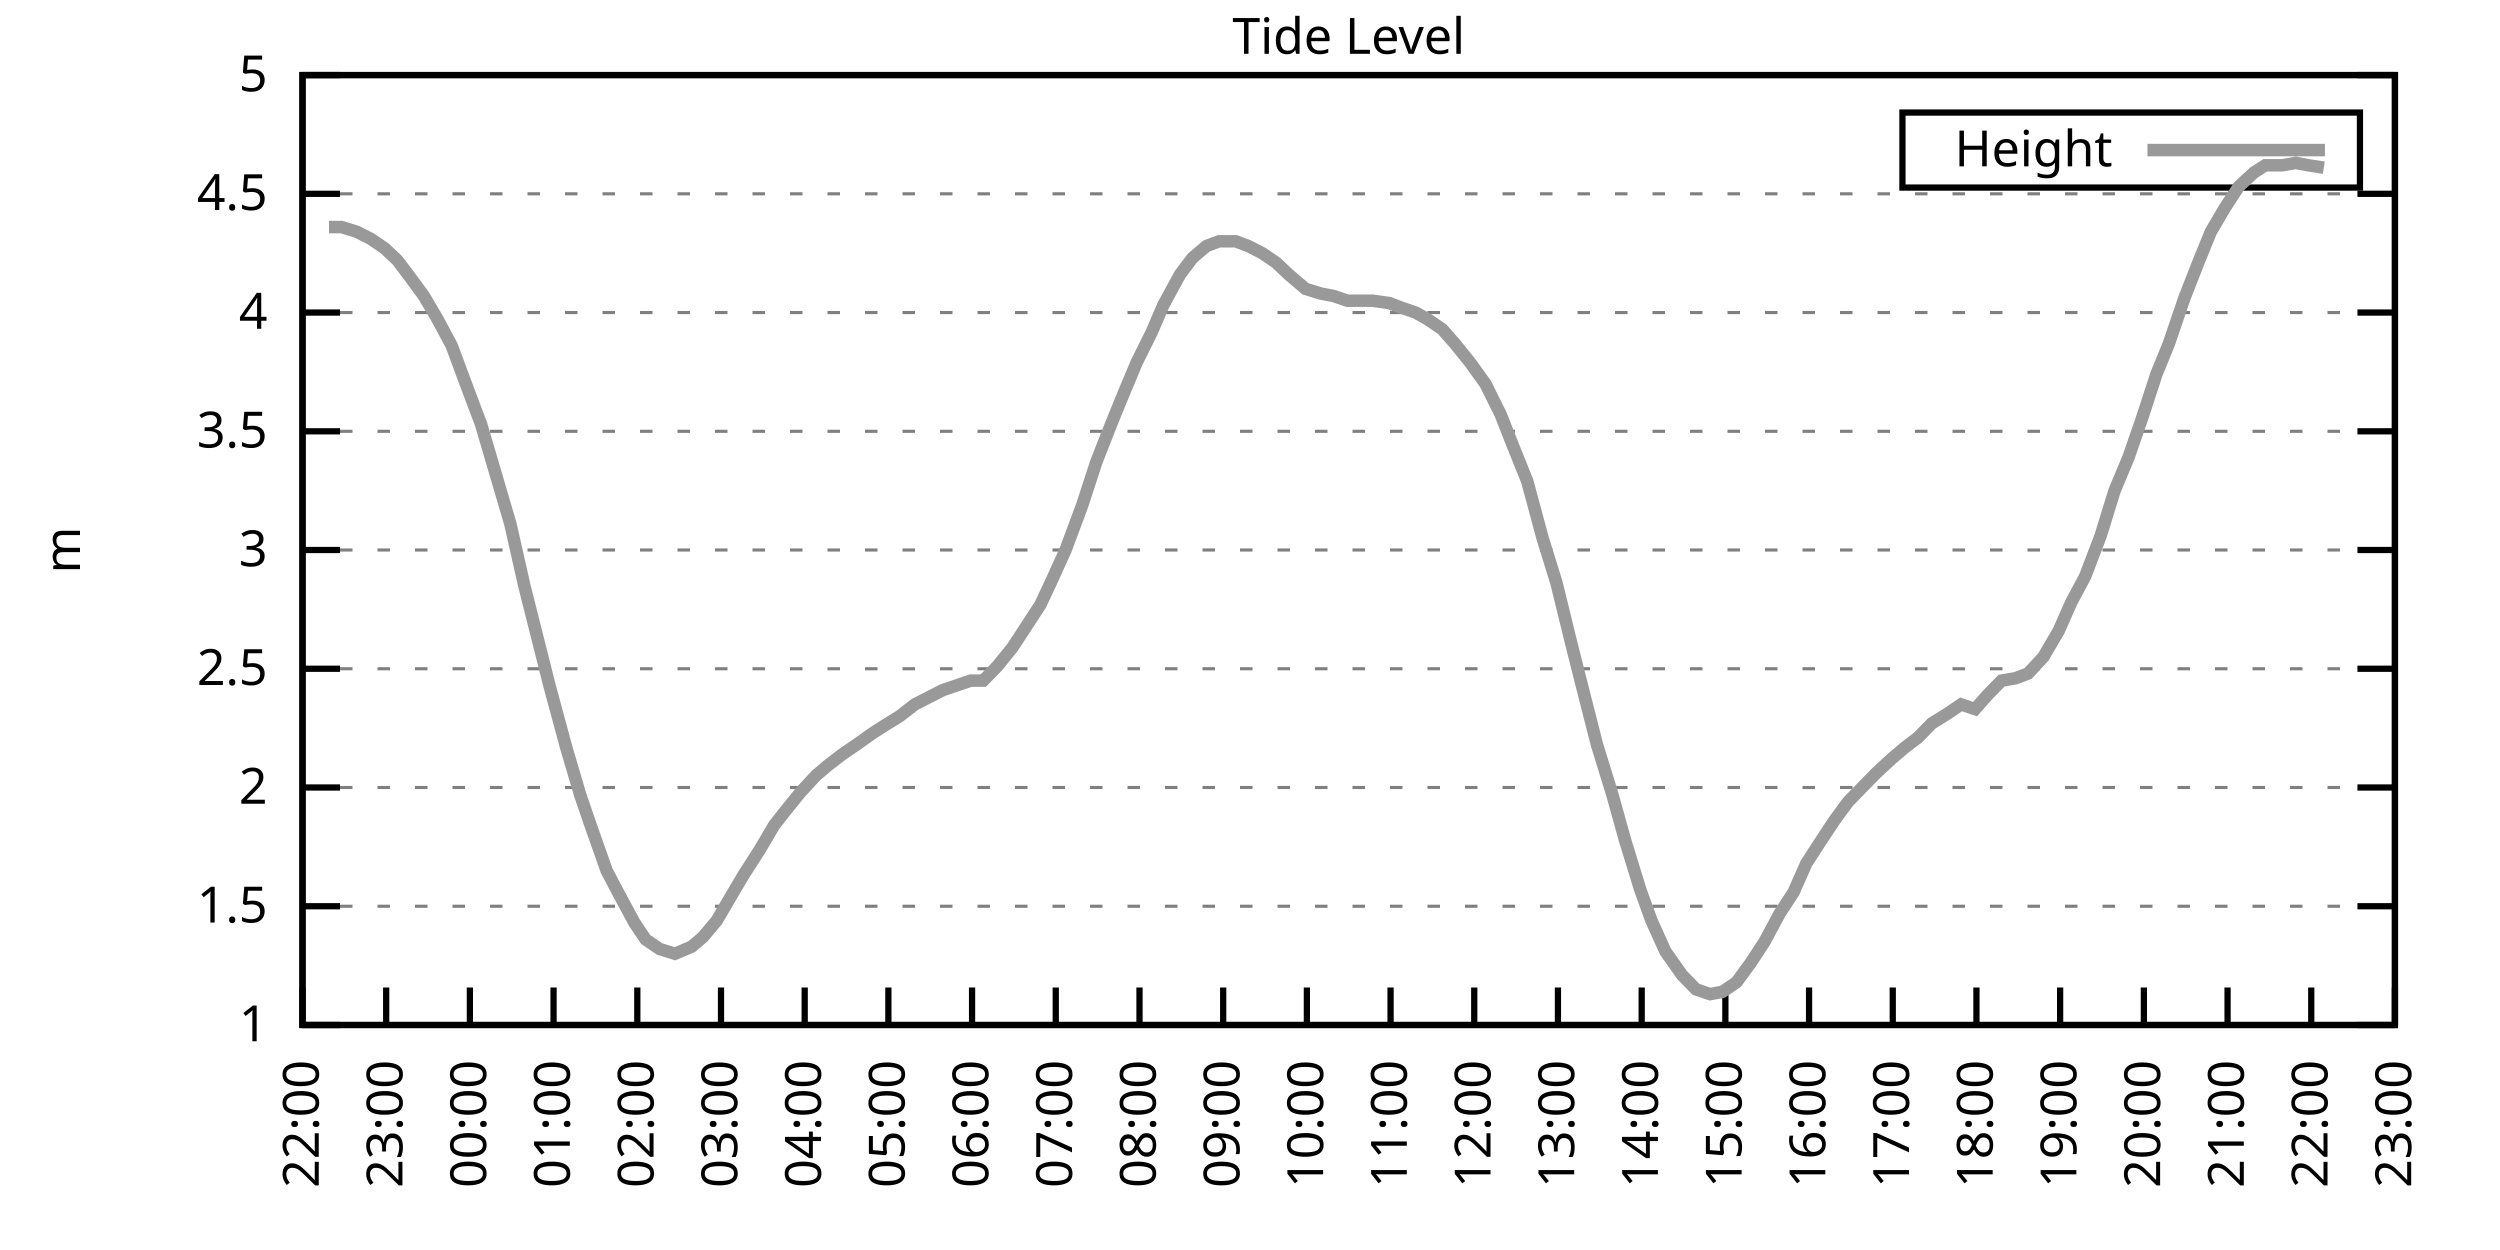
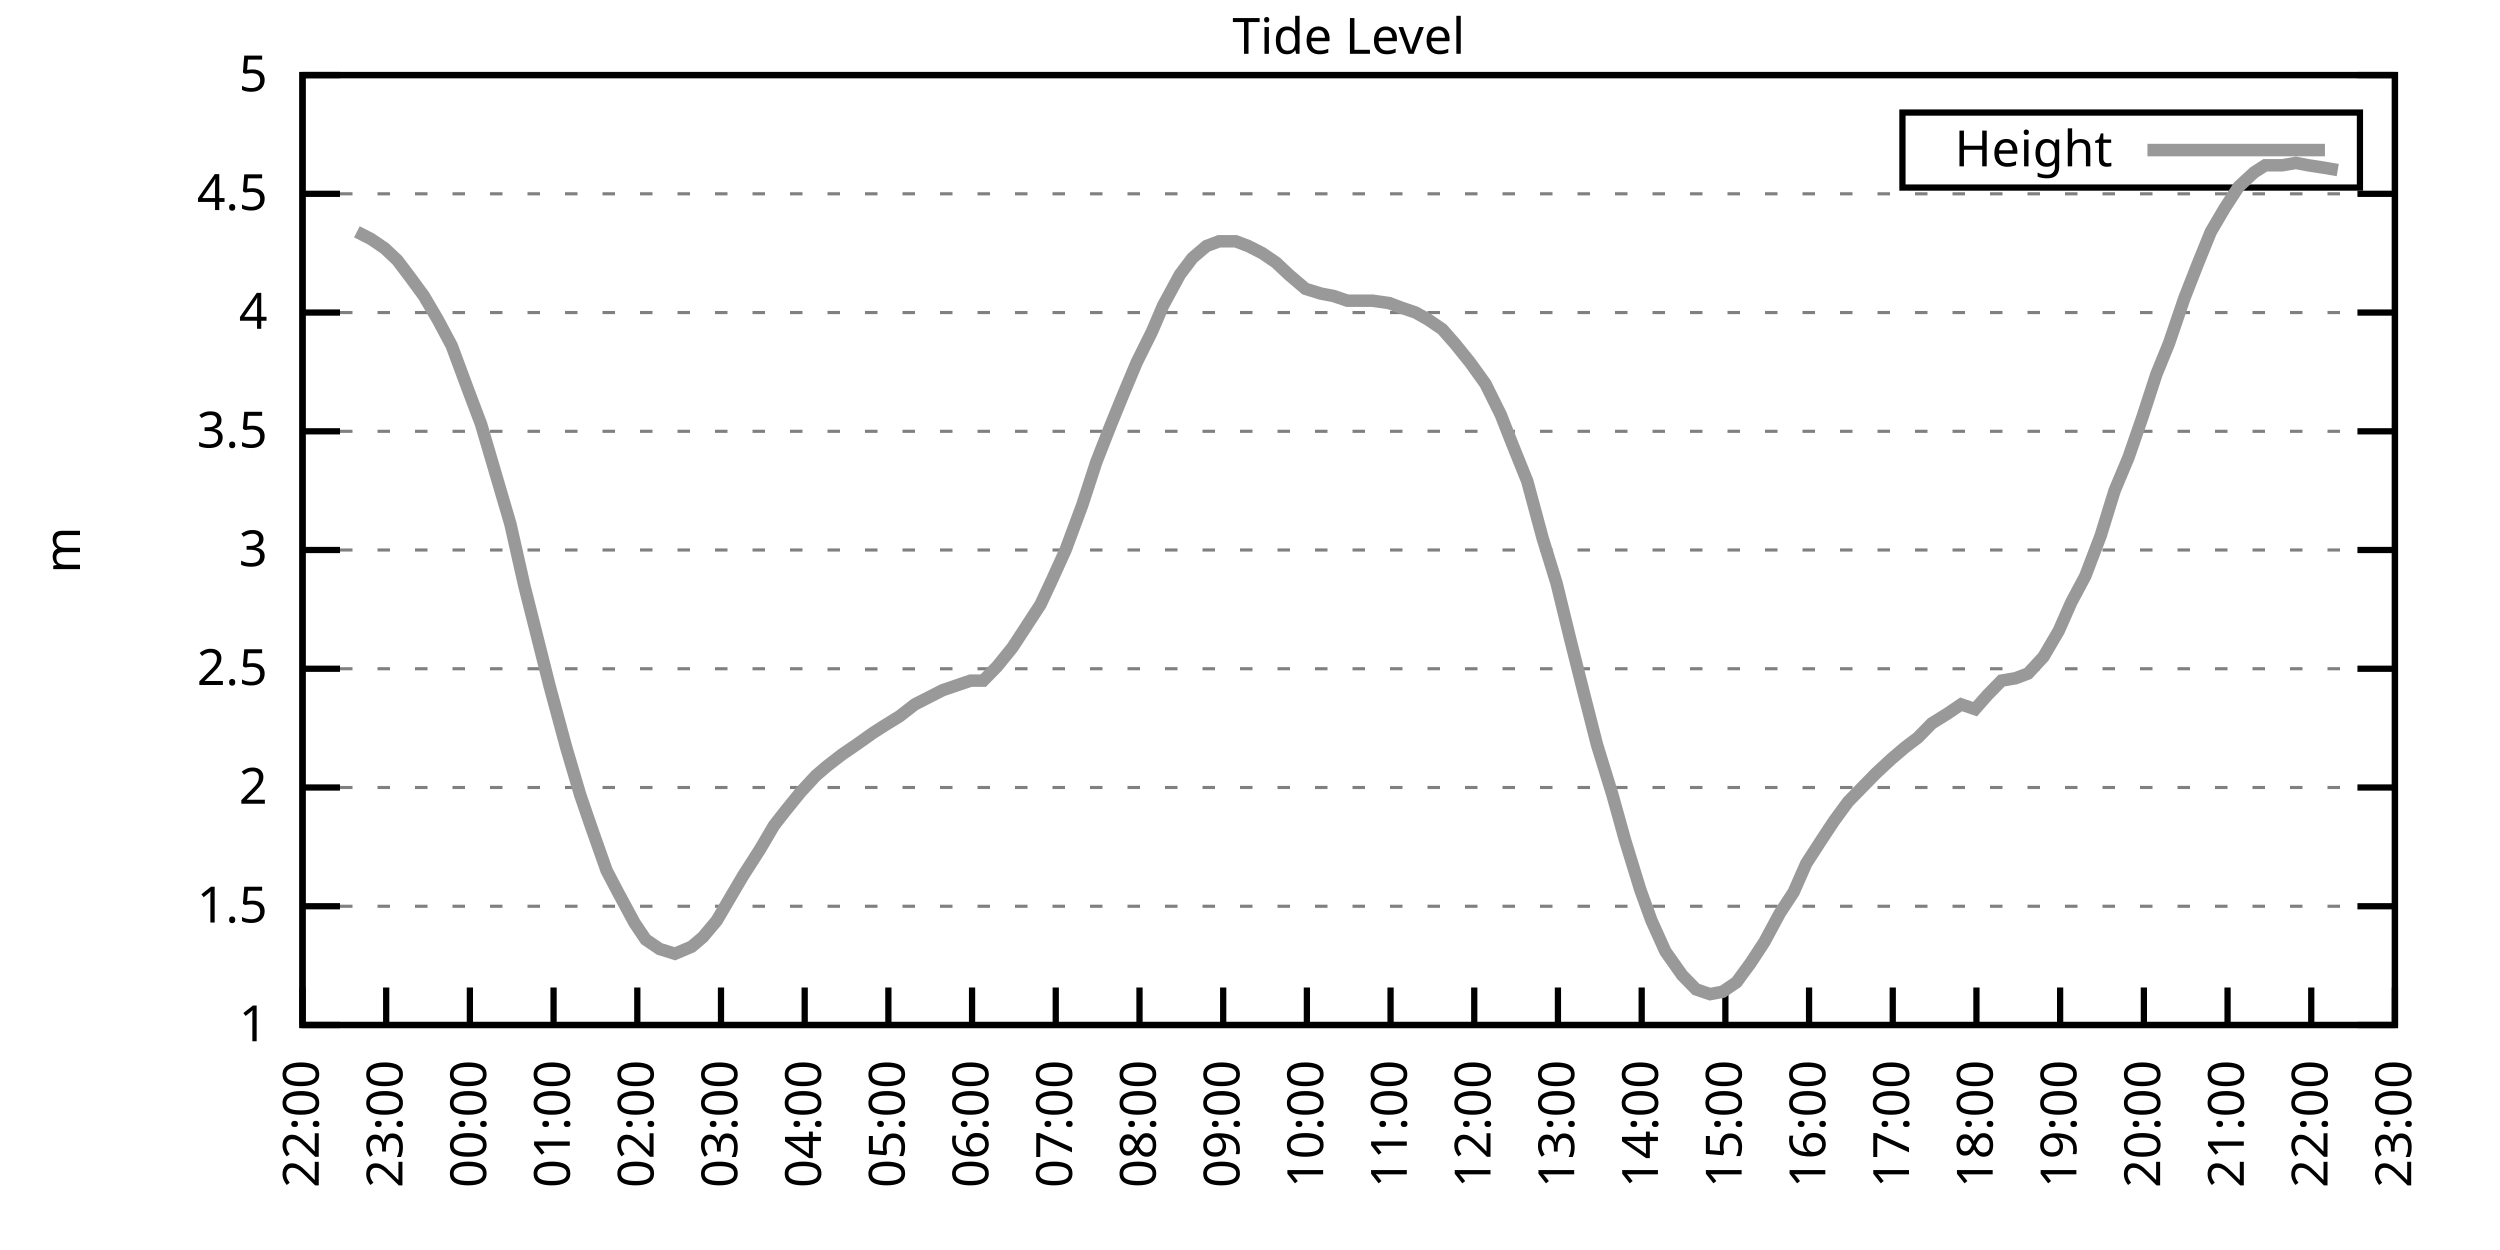
<svg xmlns="http://www.w3.org/2000/svg" xmlns:xlink="http://www.w3.org/1999/xlink" width="400" height="200" viewBox="0 0 400 200">
  <g id="gnuplot_canvas">
    <rect x="0" y="0" width="400" height="200" fill="none" />
    <defs>
      <circle id="gpDot" r="0.5" stroke-width="0.5" stroke="currentColor" />
      <path id="gpPt0" stroke-width="0.333" stroke="currentColor" d="M-1,0 h2 M0,-1 v2" />
      <path id="gpPt1" stroke-width="0.333" stroke="currentColor" d="M-1,-1 L1,1 M1,-1 L-1,1" />
      <path id="gpPt2" stroke-width="0.333" stroke="currentColor" d="M-1,0 L1,0 M0,-1 L0,1 M-1,-1 L1,1 M-1,1 L1,-1" />
      <rect id="gpPt3" stroke-width="0.333" stroke="currentColor" x="-1" y="-1" width="2" height="2" />
      <rect id="gpPt4" stroke-width="0.333" stroke="currentColor" fill="currentColor" x="-1" y="-1" width="2" height="2" />
      <circle id="gpPt5" stroke-width="0.333" stroke="currentColor" cx="0" cy="0" r="1" />
      <use xlink:href="#gpPt5" id="gpPt6" fill="currentColor" stroke="none" />
      <path id="gpPt7" stroke-width="0.333" stroke="currentColor" d="M0,-1.33 L-1.33,0.67 L1.33,0.67 z" />
      <use xlink:href="#gpPt7" id="gpPt8" fill="currentColor" stroke="none" />
      <use xlink:href="#gpPt7" id="gpPt9" stroke="currentColor" transform="rotate(180)" />
      <use xlink:href="#gpPt9" id="gpPt10" fill="currentColor" stroke="none" />
      <use xlink:href="#gpPt3" id="gpPt11" stroke="currentColor" transform="rotate(45)" />
      <use xlink:href="#gpPt11" id="gpPt12" fill="currentColor" stroke="none" />
      <path id="gpPt13" stroke-width="0.333" stroke="currentColor" d="M0,1.330 L1.265,0.411 L0.782,-1.067 L-0.782,-1.076 L-1.265,0.411 z" />
      <use xlink:href="#gpPt13" id="gpPt14" fill="currentColor" stroke="none" />
      <filter id="textbox" filterUnits="objectBoundingBox" x="0" y="0" height="1" width="1">
        <feFlood flood-color="white" flood-opacity="1" result="bgnd" />
        <feComposite in="SourceGraphic" in2="bgnd" operator="atop" />
      </filter>
      <filter id="greybox" filterUnits="objectBoundingBox" x="0" y="0" height="1" width="1">
        <feFlood flood-color="lightgrey" flood-opacity="1" result="grey" />
        <feComposite in="SourceGraphic" in2="grey" operator="atop" />
      </filter>
    </defs>
    <g fill="none" color="white" stroke="currentColor" stroke-width="1.00" stroke-linecap="butt" stroke-linejoin="miter">
</g>
    <g fill="none" color="black" stroke="currentColor" stroke-width="1.00" stroke-linecap="butt" stroke-linejoin="miter">
      <g stroke="none" shape-rendering="crispEdges">
        <polygon fill="rgb(255, 255, 255)" points="48.40,164.00 383.18,164.00 383.18,12.02 48.40,12.02 " />
      </g>
    </g>
    <g fill="none" color="black" stroke="currentColor" stroke-width="1.00" stroke-linecap="butt" stroke-linejoin="miter">
</g>
    <g fill="none" color="black" stroke="black" stroke-width="0.50" stroke-linecap="butt" stroke-linejoin="miter">
</g>
    <g fill="none" color="gray" stroke="currentColor" stroke-width="0.50" stroke-linecap="butt" stroke-linejoin="miter">
      <path stroke="gray" stroke-dasharray="2,4" class="gridline" d="M48.40,164.00 L383.19,164.00  " />
    </g>
    <g fill="none" color="gray" stroke="gray" stroke-width="1.00" stroke-linecap="butt" stroke-linejoin="miter">
</g>
    <g fill="none" color="black" stroke="currentColor" stroke-width="1.00" stroke-linecap="butt" stroke-linejoin="miter">
      <path stroke="black" d="M48.40,164.00 L54.40,164.00 M383.19,164.00 L377.19,164.00  " />
      <g transform="translate(42.80,166.60)" stroke="none" fill="black" font-family="Sans" font-size="8.00" text-anchor="end">
        <text>
          <tspan font-family="Sans"> 1</tspan>
        </text>
      </g>
    </g>
    <g fill="none" color="black" stroke="currentColor" stroke-width="1.00" stroke-linecap="butt" stroke-linejoin="miter">
</g>
    <g fill="none" color="black" stroke="black" stroke-width="0.50" stroke-linecap="butt" stroke-linejoin="miter">
</g>
    <g fill="none" color="gray" stroke="currentColor" stroke-width="0.50" stroke-linecap="butt" stroke-linejoin="miter">
      <path stroke="gray" stroke-dasharray="2,4" class="gridline" d="M48.40,145.00 L383.19,145.00  " />
    </g>
    <g fill="none" color="gray" stroke="gray" stroke-width="1.00" stroke-linecap="butt" stroke-linejoin="miter">
</g>
    <g fill="none" color="black" stroke="currentColor" stroke-width="1.00" stroke-linecap="butt" stroke-linejoin="miter">
      <path stroke="black" d="M48.40,145.00 L54.40,145.00 M383.19,145.00 L377.19,145.00  " />
      <g transform="translate(42.80,147.60)" stroke="none" fill="black" font-family="Sans" font-size="8.00" text-anchor="end">
        <text>
          <tspan font-family="Sans"> 1.5</tspan>
        </text>
      </g>
    </g>
    <g fill="none" color="black" stroke="currentColor" stroke-width="1.00" stroke-linecap="butt" stroke-linejoin="miter">
</g>
    <g fill="none" color="black" stroke="black" stroke-width="0.50" stroke-linecap="butt" stroke-linejoin="miter">
</g>
    <g fill="none" color="gray" stroke="currentColor" stroke-width="0.50" stroke-linecap="butt" stroke-linejoin="miter">
      <path stroke="gray" stroke-dasharray="2,4" class="gridline" d="M48.40,126.00 L383.19,126.00  " />
    </g>
    <g fill="none" color="gray" stroke="gray" stroke-width="1.00" stroke-linecap="butt" stroke-linejoin="miter">
</g>
    <g fill="none" color="black" stroke="currentColor" stroke-width="1.00" stroke-linecap="butt" stroke-linejoin="miter">
      <path stroke="black" d="M48.40,126.00 L54.40,126.00 M383.19,126.00 L377.19,126.00  " />
      <g transform="translate(42.80,128.60)" stroke="none" fill="black" font-family="Sans" font-size="8.00" text-anchor="end">
        <text>
          <tspan font-family="Sans"> 2</tspan>
        </text>
      </g>
    </g>
    <g fill="none" color="black" stroke="currentColor" stroke-width="1.00" stroke-linecap="butt" stroke-linejoin="miter">
</g>
    <g fill="none" color="black" stroke="black" stroke-width="0.50" stroke-linecap="butt" stroke-linejoin="miter">
</g>
    <g fill="none" color="gray" stroke="currentColor" stroke-width="0.50" stroke-linecap="butt" stroke-linejoin="miter">
      <path stroke="gray" stroke-dasharray="2,4" class="gridline" d="M48.40,107.00 L383.19,107.00  " />
    </g>
    <g fill="none" color="gray" stroke="gray" stroke-width="1.00" stroke-linecap="butt" stroke-linejoin="miter">
</g>
    <g fill="none" color="black" stroke="currentColor" stroke-width="1.00" stroke-linecap="butt" stroke-linejoin="miter">
      <path stroke="black" d="M48.40,107.00 L54.40,107.00 M383.19,107.00 L377.19,107.00  " />
      <g transform="translate(42.80,109.60)" stroke="none" fill="black" font-family="Sans" font-size="8.00" text-anchor="end">
        <text>
          <tspan font-family="Sans"> 2.5</tspan>
        </text>
      </g>
    </g>
    <g fill="none" color="black" stroke="currentColor" stroke-width="1.00" stroke-linecap="butt" stroke-linejoin="miter">
</g>
    <g fill="none" color="black" stroke="black" stroke-width="0.50" stroke-linecap="butt" stroke-linejoin="miter">
</g>
    <g fill="none" color="gray" stroke="currentColor" stroke-width="0.50" stroke-linecap="butt" stroke-linejoin="miter">
      <path stroke="gray" stroke-dasharray="2,4" class="gridline" d="M48.40,88.00 L383.19,88.00  " />
    </g>
    <g fill="none" color="gray" stroke="gray" stroke-width="1.00" stroke-linecap="butt" stroke-linejoin="miter">
</g>
    <g fill="none" color="black" stroke="currentColor" stroke-width="1.00" stroke-linecap="butt" stroke-linejoin="miter">
      <path stroke="black" d="M48.40,88.00 L54.40,88.00 M383.19,88.00 L377.19,88.00  " />
      <g transform="translate(42.80,90.60)" stroke="none" fill="black" font-family="Sans" font-size="8.00" text-anchor="end">
        <text>
          <tspan font-family="Sans"> 3</tspan>
        </text>
      </g>
    </g>
    <g fill="none" color="black" stroke="currentColor" stroke-width="1.00" stroke-linecap="butt" stroke-linejoin="miter">
</g>
    <g fill="none" color="black" stroke="black" stroke-width="0.50" stroke-linecap="butt" stroke-linejoin="miter">
</g>
    <g fill="none" color="gray" stroke="currentColor" stroke-width="0.50" stroke-linecap="butt" stroke-linejoin="miter">
      <path stroke="gray" stroke-dasharray="2,4" class="gridline" d="M48.40,69.01 L383.19,69.01  " />
    </g>
    <g fill="none" color="gray" stroke="gray" stroke-width="1.00" stroke-linecap="butt" stroke-linejoin="miter">
</g>
    <g fill="none" color="black" stroke="currentColor" stroke-width="1.00" stroke-linecap="butt" stroke-linejoin="miter">
      <path stroke="black" d="M48.40,69.01 L54.40,69.01 M383.19,69.01 L377.19,69.01  " />
      <g transform="translate(42.80,71.61)" stroke="none" fill="black" font-family="Sans" font-size="8.00" text-anchor="end">
        <text>
          <tspan font-family="Sans"> 3.5</tspan>
        </text>
      </g>
    </g>
    <g fill="none" color="black" stroke="currentColor" stroke-width="1.00" stroke-linecap="butt" stroke-linejoin="miter">
</g>
    <g fill="none" color="black" stroke="black" stroke-width="0.50" stroke-linecap="butt" stroke-linejoin="miter">
</g>
    <g fill="none" color="gray" stroke="currentColor" stroke-width="0.50" stroke-linecap="butt" stroke-linejoin="miter">
      <path stroke="gray" stroke-dasharray="2,4" class="gridline" d="M48.40,50.01 L383.19,50.01  " />
    </g>
    <g fill="none" color="gray" stroke="gray" stroke-width="1.00" stroke-linecap="butt" stroke-linejoin="miter">
</g>
    <g fill="none" color="black" stroke="currentColor" stroke-width="1.00" stroke-linecap="butt" stroke-linejoin="miter">
      <path stroke="black" d="M48.40,50.01 L54.40,50.01 M383.19,50.01 L377.19,50.01  " />
      <g transform="translate(42.80,52.61)" stroke="none" fill="black" font-family="Sans" font-size="8.00" text-anchor="end">
        <text>
          <tspan font-family="Sans"> 4</tspan>
        </text>
      </g>
    </g>
    <g fill="none" color="black" stroke="currentColor" stroke-width="1.00" stroke-linecap="butt" stroke-linejoin="miter">
</g>
    <g fill="none" color="black" stroke="black" stroke-width="0.50" stroke-linecap="butt" stroke-linejoin="miter">
</g>
    <g fill="none" color="gray" stroke="currentColor" stroke-width="0.50" stroke-linecap="butt" stroke-linejoin="miter">
      <path stroke="gray" stroke-dasharray="2,4" class="gridline" d="M48.40,31.01 L383.19,31.01  " />
    </g>
    <g fill="none" color="gray" stroke="gray" stroke-width="1.00" stroke-linecap="butt" stroke-linejoin="miter">
</g>
    <g fill="none" color="black" stroke="currentColor" stroke-width="1.00" stroke-linecap="butt" stroke-linejoin="miter">
      <path stroke="black" d="M48.40,31.01 L54.40,31.01 M383.19,31.01 L377.19,31.01  " />
      <g transform="translate(42.80,33.61)" stroke="none" fill="black" font-family="Sans" font-size="8.00" text-anchor="end">
        <text>
          <tspan font-family="Sans"> 4.5</tspan>
        </text>
      </g>
    </g>
    <g fill="none" color="black" stroke="currentColor" stroke-width="1.00" stroke-linecap="butt" stroke-linejoin="miter">
</g>
    <g fill="none" color="black" stroke="black" stroke-width="0.50" stroke-linecap="butt" stroke-linejoin="miter">
</g>
    <g fill="none" color="gray" stroke="currentColor" stroke-width="0.50" stroke-linecap="butt" stroke-linejoin="miter">
      <path stroke="gray" stroke-dasharray="2,4" class="gridline" d="M48.40,12.01 L383.19,12.01  " />
    </g>
    <g fill="none" color="gray" stroke="gray" stroke-width="1.00" stroke-linecap="butt" stroke-linejoin="miter">
</g>
    <g fill="none" color="black" stroke="currentColor" stroke-width="1.00" stroke-linecap="butt" stroke-linejoin="miter">
      <path stroke="black" d="M48.40,12.01 L54.40,12.01 M383.19,12.01 L377.19,12.01  " />
      <g transform="translate(42.80,14.61)" stroke="none" fill="black" font-family="Sans" font-size="8.00" text-anchor="end">
        <text>
          <tspan font-family="Sans"> 5</tspan>
        </text>
      </g>
    </g>
    <g fill="none" color="black" stroke="currentColor" stroke-width="1.00" stroke-linecap="butt" stroke-linejoin="miter">
      <path stroke="black" d="M48.40,164.00 L48.40,158.00  " />
      <g transform="translate(51.00,169.60) rotate(270.00)" stroke="none" fill="black" font-family="Sans" font-size="8.00" text-anchor="end">
        <text>
          <tspan font-family="Sans">22:00</tspan>
        </text>
      </g>
    </g>
    <g fill="none" color="black" stroke="currentColor" stroke-width="1.00" stroke-linecap="butt" stroke-linejoin="miter">
      <path stroke="black" d="M61.79,164.00 L61.79,158.00  " />
      <g transform="translate(64.39,169.60) rotate(270.00)" stroke="none" fill="black" font-family="Sans" font-size="8.00" text-anchor="end">
        <text>
          <tspan font-family="Sans">23:00</tspan>
        </text>
      </g>
    </g>
    <g fill="none" color="black" stroke="currentColor" stroke-width="1.00" stroke-linecap="butt" stroke-linejoin="miter">
      <path stroke="black" d="M75.18,164.00 L75.18,158.00  " />
      <g transform="translate(77.78,169.60) rotate(270.00)" stroke="none" fill="black" font-family="Sans" font-size="8.00" text-anchor="end">
        <text>
          <tspan font-family="Sans">00:00</tspan>
        </text>
      </g>
    </g>
    <g fill="none" color="black" stroke="currentColor" stroke-width="1.00" stroke-linecap="butt" stroke-linejoin="miter">
      <path stroke="black" d="M88.57,164.00 L88.57,158.00  " />
      <g transform="translate(91.17,169.60) rotate(270.00)" stroke="none" fill="black" font-family="Sans" font-size="8.00" text-anchor="end">
        <text>
          <tspan font-family="Sans">01:00</tspan>
        </text>
      </g>
    </g>
    <g fill="none" color="black" stroke="currentColor" stroke-width="1.00" stroke-linecap="butt" stroke-linejoin="miter">
      <path stroke="black" d="M101.97,164.00 L101.97,158.00  " />
      <g transform="translate(104.57,169.60) rotate(270.00)" stroke="none" fill="black" font-family="Sans" font-size="8.00" text-anchor="end">
        <text>
          <tspan font-family="Sans">02:00</tspan>
        </text>
      </g>
    </g>
    <g fill="none" color="black" stroke="currentColor" stroke-width="1.00" stroke-linecap="butt" stroke-linejoin="miter">
      <path stroke="black" d="M115.36,164.00 L115.36,158.00  " />
      <g transform="translate(117.96,169.60) rotate(270.00)" stroke="none" fill="black" font-family="Sans" font-size="8.00" text-anchor="end">
        <text>
          <tspan font-family="Sans">03:00</tspan>
        </text>
      </g>
    </g>
    <g fill="none" color="black" stroke="currentColor" stroke-width="1.00" stroke-linecap="butt" stroke-linejoin="miter">
      <path stroke="black" d="M128.75,164.00 L128.75,158.00  " />
      <g transform="translate(131.35,169.60) rotate(270.00)" stroke="none" fill="black" font-family="Sans" font-size="8.00" text-anchor="end">
        <text>
          <tspan font-family="Sans">04:00</tspan>
        </text>
      </g>
    </g>
    <g fill="none" color="black" stroke="currentColor" stroke-width="1.00" stroke-linecap="butt" stroke-linejoin="miter">
      <path stroke="black" d="M142.14,164.00 L142.14,158.00  " />
      <g transform="translate(144.74,169.60) rotate(270.00)" stroke="none" fill="black" font-family="Sans" font-size="8.00" text-anchor="end">
        <text>
          <tspan font-family="Sans">05:00</tspan>
        </text>
      </g>
    </g>
    <g fill="none" color="black" stroke="currentColor" stroke-width="1.00" stroke-linecap="butt" stroke-linejoin="miter">
      <path stroke="black" d="M155.53,164.00 L155.53,158.00  " />
      <g transform="translate(158.13,169.60) rotate(270.00)" stroke="none" fill="black" font-family="Sans" font-size="8.00" text-anchor="end">
        <text>
          <tspan font-family="Sans">06:00</tspan>
        </text>
      </g>
    </g>
    <g fill="none" color="black" stroke="currentColor" stroke-width="1.00" stroke-linecap="butt" stroke-linejoin="miter">
      <path stroke="black" d="M168.92,164.00 L168.92,158.00  " />
      <g transform="translate(171.52,169.60) rotate(270.00)" stroke="none" fill="black" font-family="Sans" font-size="8.00" text-anchor="end">
        <text>
          <tspan font-family="Sans">07:00</tspan>
        </text>
      </g>
    </g>
    <g fill="none" color="black" stroke="currentColor" stroke-width="1.00" stroke-linecap="butt" stroke-linejoin="miter">
      <path stroke="black" d="M182.32,164.00 L182.32,158.00  " />
      <g transform="translate(184.92,169.60) rotate(270.00)" stroke="none" fill="black" font-family="Sans" font-size="8.00" text-anchor="end">
        <text>
          <tspan font-family="Sans">08:00</tspan>
        </text>
      </g>
    </g>
    <g fill="none" color="black" stroke="currentColor" stroke-width="1.00" stroke-linecap="butt" stroke-linejoin="miter">
      <path stroke="black" d="M195.71,164.00 L195.71,158.00  " />
      <g transform="translate(198.31,169.60) rotate(270.00)" stroke="none" fill="black" font-family="Sans" font-size="8.00" text-anchor="end">
        <text>
          <tspan font-family="Sans">09:00</tspan>
        </text>
      </g>
    </g>
    <g fill="none" color="black" stroke="currentColor" stroke-width="1.00" stroke-linecap="butt" stroke-linejoin="miter">
      <path stroke="black" d="M209.10,164.00 L209.10,158.00  " />
      <g transform="translate(211.70,169.60) rotate(270.00)" stroke="none" fill="black" font-family="Sans" font-size="8.00" text-anchor="end">
        <text>
          <tspan font-family="Sans">10:00</tspan>
        </text>
      </g>
    </g>
    <g fill="none" color="black" stroke="currentColor" stroke-width="1.00" stroke-linecap="butt" stroke-linejoin="miter">
      <path stroke="black" d="M222.49,164.00 L222.49,158.00  " />
      <g transform="translate(225.09,169.60) rotate(270.00)" stroke="none" fill="black" font-family="Sans" font-size="8.00" text-anchor="end">
        <text>
          <tspan font-family="Sans">11:00</tspan>
        </text>
      </g>
    </g>
    <g fill="none" color="black" stroke="currentColor" stroke-width="1.00" stroke-linecap="butt" stroke-linejoin="miter">
      <path stroke="black" d="M235.88,164.00 L235.88,158.00  " />
      <g transform="translate(238.48,169.60) rotate(270.00)" stroke="none" fill="black" font-family="Sans" font-size="8.00" text-anchor="end">
        <text>
          <tspan font-family="Sans">12:00</tspan>
        </text>
      </g>
    </g>
    <g fill="none" color="black" stroke="currentColor" stroke-width="1.00" stroke-linecap="butt" stroke-linejoin="miter">
      <path stroke="black" d="M249.27,164.00 L249.27,158.00  " />
      <g transform="translate(251.87,169.60) rotate(270.00)" stroke="none" fill="black" font-family="Sans" font-size="8.00" text-anchor="end">
        <text>
          <tspan font-family="Sans">13:00</tspan>
        </text>
      </g>
    </g>
    <g fill="none" color="black" stroke="currentColor" stroke-width="1.00" stroke-linecap="butt" stroke-linejoin="miter">
      <path stroke="black" d="M262.67,164.00 L262.67,158.00  " />
      <g transform="translate(265.27,169.60) rotate(270.00)" stroke="none" fill="black" font-family="Sans" font-size="8.00" text-anchor="end">
        <text>
          <tspan font-family="Sans">14:00</tspan>
        </text>
      </g>
    </g>
    <g fill="none" color="black" stroke="currentColor" stroke-width="1.00" stroke-linecap="butt" stroke-linejoin="miter">
      <path stroke="black" d="M276.06,164.00 L276.06,158.00  " />
      <g transform="translate(278.66,169.60) rotate(270.00)" stroke="none" fill="black" font-family="Sans" font-size="8.00" text-anchor="end">
        <text>
          <tspan font-family="Sans">15:00</tspan>
        </text>
      </g>
    </g>
    <g fill="none" color="black" stroke="currentColor" stroke-width="1.00" stroke-linecap="butt" stroke-linejoin="miter">
      <path stroke="black" d="M289.45,164.00 L289.45,158.00  " />
      <g transform="translate(292.05,169.60) rotate(270.00)" stroke="none" fill="black" font-family="Sans" font-size="8.00" text-anchor="end">
        <text>
          <tspan font-family="Sans">16:00</tspan>
        </text>
      </g>
    </g>
    <g fill="none" color="black" stroke="currentColor" stroke-width="1.00" stroke-linecap="butt" stroke-linejoin="miter">
      <path stroke="black" d="M302.84,164.00 L302.84,158.00  " />
      <g transform="translate(305.44,169.60) rotate(270.00)" stroke="none" fill="black" font-family="Sans" font-size="8.00" text-anchor="end">
        <text>
          <tspan font-family="Sans">17:00</tspan>
        </text>
      </g>
    </g>
    <g fill="none" color="black" stroke="currentColor" stroke-width="1.00" stroke-linecap="butt" stroke-linejoin="miter">
      <path stroke="black" d="M316.23,164.00 L316.23,158.00  " />
      <g transform="translate(318.83,169.60) rotate(270.00)" stroke="none" fill="black" font-family="Sans" font-size="8.00" text-anchor="end">
        <text>
          <tspan font-family="Sans">18:00</tspan>
        </text>
      </g>
    </g>
    <g fill="none" color="black" stroke="currentColor" stroke-width="1.00" stroke-linecap="butt" stroke-linejoin="miter">
      <path stroke="black" d="M329.62,164.00 L329.62,158.00  " />
      <g transform="translate(332.22,169.60) rotate(270.00)" stroke="none" fill="black" font-family="Sans" font-size="8.00" text-anchor="end">
        <text>
          <tspan font-family="Sans">19:00</tspan>
        </text>
      </g>
    </g>
    <g fill="none" color="black" stroke="currentColor" stroke-width="1.00" stroke-linecap="butt" stroke-linejoin="miter">
      <path stroke="black" d="M343.02,164.00 L343.02,158.00  " />
      <g transform="translate(345.62,169.60) rotate(270.00)" stroke="none" fill="black" font-family="Sans" font-size="8.00" text-anchor="end">
        <text>
          <tspan font-family="Sans">20:00</tspan>
        </text>
      </g>
    </g>
    <g fill="none" color="black" stroke="currentColor" stroke-width="1.00" stroke-linecap="butt" stroke-linejoin="miter">
      <path stroke="black" d="M356.41,164.00 L356.41,158.00  " />
      <g transform="translate(359.01,169.60) rotate(270.00)" stroke="none" fill="black" font-family="Sans" font-size="8.00" text-anchor="end">
        <text>
          <tspan font-family="Sans">21:00</tspan>
        </text>
      </g>
    </g>
    <g fill="none" color="black" stroke="currentColor" stroke-width="1.00" stroke-linecap="butt" stroke-linejoin="miter">
      <path stroke="black" d="M369.80,164.00 L369.80,158.00  " />
      <g transform="translate(372.40,169.60) rotate(270.00)" stroke="none" fill="black" font-family="Sans" font-size="8.00" text-anchor="end">
        <text>
          <tspan font-family="Sans">22:00</tspan>
        </text>
      </g>
    </g>
    <g fill="none" color="black" stroke="currentColor" stroke-width="1.00" stroke-linecap="butt" stroke-linejoin="miter">
      <path stroke="black" d="M383.19,164.00 L383.19,158.00  " />
      <g transform="translate(385.79,169.60) rotate(270.00)" stroke="none" fill="black" font-family="Sans" font-size="8.00" text-anchor="end">
        <text>
          <tspan font-family="Sans">23:00</tspan>
        </text>
      </g>
    </g>
    <g fill="none" color="black" stroke="currentColor" stroke-width="1.00" stroke-linecap="butt" stroke-linejoin="miter">
</g>
    <g fill="none" color="black" stroke="currentColor" stroke-width="1.00" stroke-linecap="butt" stroke-linejoin="miter">
      <path stroke="black" d="M48.40,12.01 L48.40,164.00 L383.19,164.00 L383.19,12.01 L48.40,12.01 Z  " />
    </g>
    <g fill="none" color="black" stroke="currentColor" stroke-width="1.00" stroke-linecap="butt" stroke-linejoin="miter">
</g>
    <g fill="none" color="black" stroke="currentColor" stroke-width="1.00" stroke-linecap="butt" stroke-linejoin="miter">
      <path stroke="black" d="M304.39,30.01 L304.39,18.01 L377.59,18.01 L377.59,30.01 L304.39,30.01 Z  " />
    </g>
    <g id="Tide_level_plot_1">
      <g fill="none" color="white" stroke="black" stroke-width="2.00" stroke-linecap="butt" stroke-linejoin="miter">
</g>
      <g fill="none" color="black" stroke="currentColor" stroke-width="2.00" stroke-linecap="butt" stroke-linejoin="miter">
        <g transform="translate(337.99,26.61)" stroke="none" fill="black" font-family="Sans" font-size="8.00" text-anchor="end">
          <text>
            <tspan font-family="Sans">Height</tspan>
          </text>
        </g>
      </g>
      <g fill="none" color="black" stroke="currentColor" stroke-width="2.00" stroke-linecap="butt" stroke-linejoin="miter">
-         <path stroke="rgb(153, 153, 153)" d="M343.59,24.01 L371.99,24.01 M52.64,36.33 L54.65,36.33 L57.10,37.09 L59.34,38.23 L61.57,39.75 L63.58,41.65   L65.59,44.31 L67.82,47.35 L70.05,51.15 L72.28,55.33 L74.96,62.55 L76.97,67.87 L78.98,74.71 L81.66,83.83   L83.89,93.70 L85.90,101.68 L87.91,109.66 L90.58,119.54 L92.82,127.14 L94.38,131.70 L97.06,139.30 L99.06,143.10   L101.52,147.66 L103.31,150.32 L105.54,151.84 L107.99,152.60 L110.67,151.46 L112.46,149.94 L114.69,147.28 L117.14,143.10   L118.93,140.06 L121.61,135.88 L123.84,132.08 L125.62,129.80 L128.08,126.76 L130.54,124.10 L132.32,122.58 L134.78,120.68   L137.01,119.16 L139.69,117.26 L141.47,116.12 L143.93,114.60 L146.38,112.70 L148.61,111.56 L150.85,110.42 L155.31,108.90   L157.32,108.90 L159.55,106.62 L162.01,103.58 L164.24,100.16 L166.47,96.74 L168.25,92.94 L170.49,88.00 L173.17,80.79   L175.40,73.95 L177.63,68.25 L179.64,63.31 L181.87,57.99 L184.32,53.05 L186.11,48.87 L188.79,43.93 L190.80,41.27   L193.03,39.37 L195.04,38.61 L197.72,38.61 L199.73,39.37 L201.96,40.51 L204.19,42.03 L206.20,43.93 L208.88,46.21   L211.33,46.97 L213.34,47.35 L215.57,48.11 L217.80,48.11 L219.59,48.11 L222.27,48.49 L224.28,49.25 L226.51,50.01   L228.52,51.15 L230.75,52.67 L232.76,54.95 L235.21,57.99 L237.67,61.41 L240.12,66.35 L241.91,70.91 L244.36,76.99   L246.82,86.11 L249.05,93.32 L251.28,102.44 L253.29,110.42 L255.52,119.16 L257.98,127.14 L259.99,134.36 L262.44,142.34   L264.23,147.28 L266.46,152.22 L269.14,156.02 L271.37,158.30 L273.60,159.06 L275.61,158.68 L277.84,157.16 L280.07,154.12   L282.31,150.70 L284.76,146.14 L286.99,142.72 L289.00,138.16 L291.46,134.36 L293.47,131.32 L295.70,128.28 L297.93,126.00   L300.16,123.72 L302.62,121.44 L304.85,119.54 L306.86,118.02 L309.09,115.74 L311.54,114.22 L313.78,112.70 L316.01,113.46   L318.02,111.18 L320.25,108.90 L322.48,108.52 L324.49,107.76 L326.95,105.10 L329.40,100.92 L331.41,96.36 L333.64,92.18   L336.10,85.73 L338.33,78.51 L340.56,73.19 L342.79,66.73 L345.02,59.89 L347.03,54.95 L349.49,47.73 L351.72,42.03   L353.73,37.09 L355.96,33.29 L358.19,29.87 L360.65,27.59 L362.43,26.45 L365.11,26.45 L367.34,26.07 L369.35,26.45   L371.81,26.83  " />
+         <path stroke="rgb(153, 153, 153)" d="M343.59,24.01 L371.99,24.01 M57.10,37.09 L59.34,38.23 L61.57,39.75 L63.58,41.65 L65.59,44.31 L67.82,47.35   L70.05,51.15 L72.28,55.33 L74.96,62.55 L76.97,67.87 L78.98,74.71 L81.66,83.83 L83.89,93.70 L85.90,101.68   L87.91,109.66 L90.58,119.54 L92.82,127.14 L94.38,131.70 L97.06,139.30 L99.06,143.10 L101.52,147.66 L103.31,150.32   L105.54,151.84 L107.99,152.60 L110.67,151.46 L112.46,149.94 L114.69,147.28 L117.14,143.10 L118.93,140.06 L121.61,135.88   L123.84,132.08 L125.62,129.80 L128.08,126.76 L130.54,124.10 L132.32,122.58 L134.78,120.68 L137.01,119.16 L139.69,117.26   L141.47,116.12 L143.93,114.60 L146.38,112.70 L148.61,111.56 L150.85,110.42 L155.31,108.90 L157.32,108.90 L159.55,106.62   L162.01,103.58 L164.24,100.16 L166.47,96.74 L168.25,92.94 L170.49,88.00 L173.17,80.79 L175.40,73.95 L177.63,68.25   L179.64,63.31 L181.87,57.99 L184.32,53.05 L186.11,48.87 L188.79,43.93 L190.80,41.27 L193.03,39.37 L195.04,38.61   L197.72,38.61 L199.73,39.37 L201.96,40.51 L204.19,42.03 L206.20,43.93 L208.88,46.21 L211.33,46.97 L213.34,47.35   L215.57,48.11 L217.80,48.11 L219.59,48.11 L222.27,48.49 L224.28,49.25 L226.51,50.01 L228.52,51.15 L230.75,52.67   L232.76,54.95 L235.21,57.99 L237.67,61.41 L240.12,66.35 L241.91,70.91 L244.36,76.99 L246.82,86.11 L249.05,93.32   L251.28,102.44 L253.29,110.42 L255.52,119.16 L257.98,127.14 L259.99,134.36 L262.44,142.34 L264.23,147.28 L266.46,152.22   L269.14,156.02 L271.37,158.30 L273.60,159.06 L275.61,158.68 L277.84,157.16 L280.07,154.12 L282.31,150.70 L284.76,146.14   L286.99,142.72 L289.00,138.16 L291.46,134.36 L293.47,131.32 L295.70,128.28 L297.93,126.00 L300.16,123.72 L302.62,121.44   L304.85,119.54 L306.86,118.02 L309.09,115.74 L311.54,114.22 L313.78,112.70 L316.01,113.46 L318.02,111.18 L320.25,108.90   L322.48,108.52 L324.49,107.76 L326.95,105.10 L329.40,100.92 L331.41,96.36 L333.64,92.18 L336.10,85.73 L338.33,78.51   L340.56,73.19 L342.79,66.73 L345.02,59.89 L347.03,54.95 L349.49,47.73 L351.72,42.03 L353.73,37.09 L355.96,33.29   L358.19,29.87 L360.65,27.59 L362.43,26.45 L365.11,26.45 L367.34,26.07 L369.35,26.45 L371.81,26.83 L374.04,27.21    " />
      </g>
    </g>
    <g fill="none" color="black" stroke="currentColor" stroke-width="2.00" stroke-linecap="butt" stroke-linejoin="miter">
</g>
    <g fill="none" color="black" stroke="black" stroke-width="1.00" stroke-linecap="butt" stroke-linejoin="miter">
</g>
    <g fill="none" color="black" stroke="currentColor" stroke-width="1.00" stroke-linecap="butt" stroke-linejoin="miter">
      <path stroke="black" d="M48.40,12.01 L48.40,164.00 L383.19,164.00 L383.19,12.01 L48.40,12.01 Z  " />
      <g transform="translate(12.80,88.01) rotate(270.00)" stroke="none" fill="black" font-family="Sans" font-size="8.00" text-anchor="middle">
        <text>
          <tspan font-family="Sans">m</tspan>
        </text>
      </g>
    </g>
    <g fill="none" color="black" stroke="currentColor" stroke-width="1.00" stroke-linecap="butt" stroke-linejoin="miter">
</g>
    <g fill="none" color="black" stroke="currentColor" stroke-width="1.00" stroke-linecap="butt" stroke-linejoin="miter">
      <g transform="translate(215.79,8.61)" stroke="none" fill="black" font-family="Sans" font-size="8.00" text-anchor="middle">
        <text>
          <tspan font-family="Sans">Tide Level</tspan>
        </text>
      </g>
    </g>
    <g fill="none" color="black" stroke="currentColor" stroke-width="1.00" stroke-linecap="butt" stroke-linejoin="miter">
</g>
  </g>
</svg>
